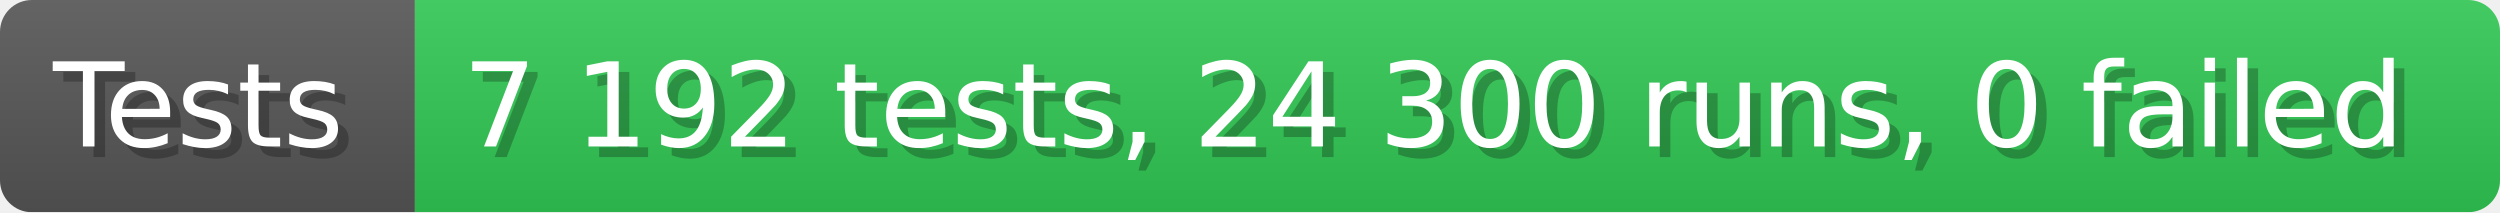
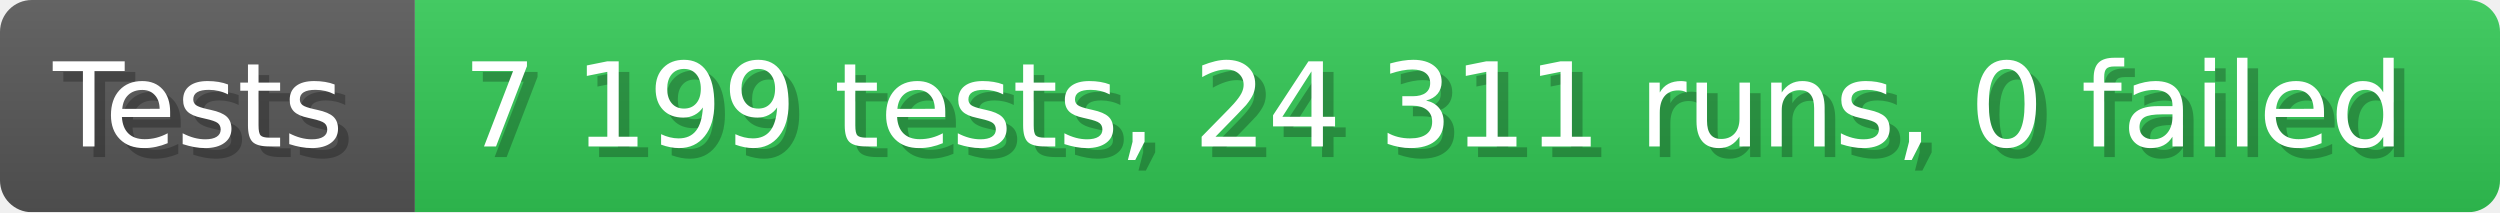
- <svg xmlns="http://www.w3.org/2000/svg" width="235.6" height="20" viewBox="0 0 2356 200" role="img" aria-label="Tests: 7 192 tests, 24 300 runs, 0 failed">
+ <svg xmlns="http://www.w3.org/2000/svg" width="235.6" height="20" viewBox="0 0 2356 200" role="img" aria-label="Tests: 7 199 tests, 24 311 runs, 0 failed">
  <linearGradient id="a" x2="0" y2="100%">
    <stop offset="0" stop-opacity=".1" stop-color="#EEE" />
    <stop offset="1" stop-opacity=".1" />
  </linearGradient>
  <mask id="m">
    <rect width="2356" height="200" rx="30" fill="#FFF" />
  </mask>
  <g mask="url(#m)">
    <rect width="391" height="200" fill="#555" />
    <rect width="1965" height="200" fill="#31c653" x="391" />
    <rect width="2356" height="200" fill="url(#a)" />
  </g>
  <g aria-hidden="true" fill="#fff" text-anchor="start" font-family="Verdana,DejaVu Sans,sans-serif" font-size="110">
    <text x="60" y="148" textLength="291" fill="#000" opacity="0.25">Tests</text>
    <text x="50" y="138" textLength="291">Tests</text>
-     <text x="446" y="148" textLength="1865" fill="#000" opacity="0.25">7 192 tests, 24 300 runs, 0 failed</text>
-     <text x="436" y="138" textLength="1865">7 192 tests, 24 300 runs, 0 failed</text>
+     <text x="446" y="148" textLength="1865" fill="#000" opacity="0.25">7 199 tests, 24 311 runs, 0 failed</text>
+     <text x="436" y="138" textLength="1865">7 199 tests, 24 311 runs, 0 failed</text>
  </g>
</svg>
